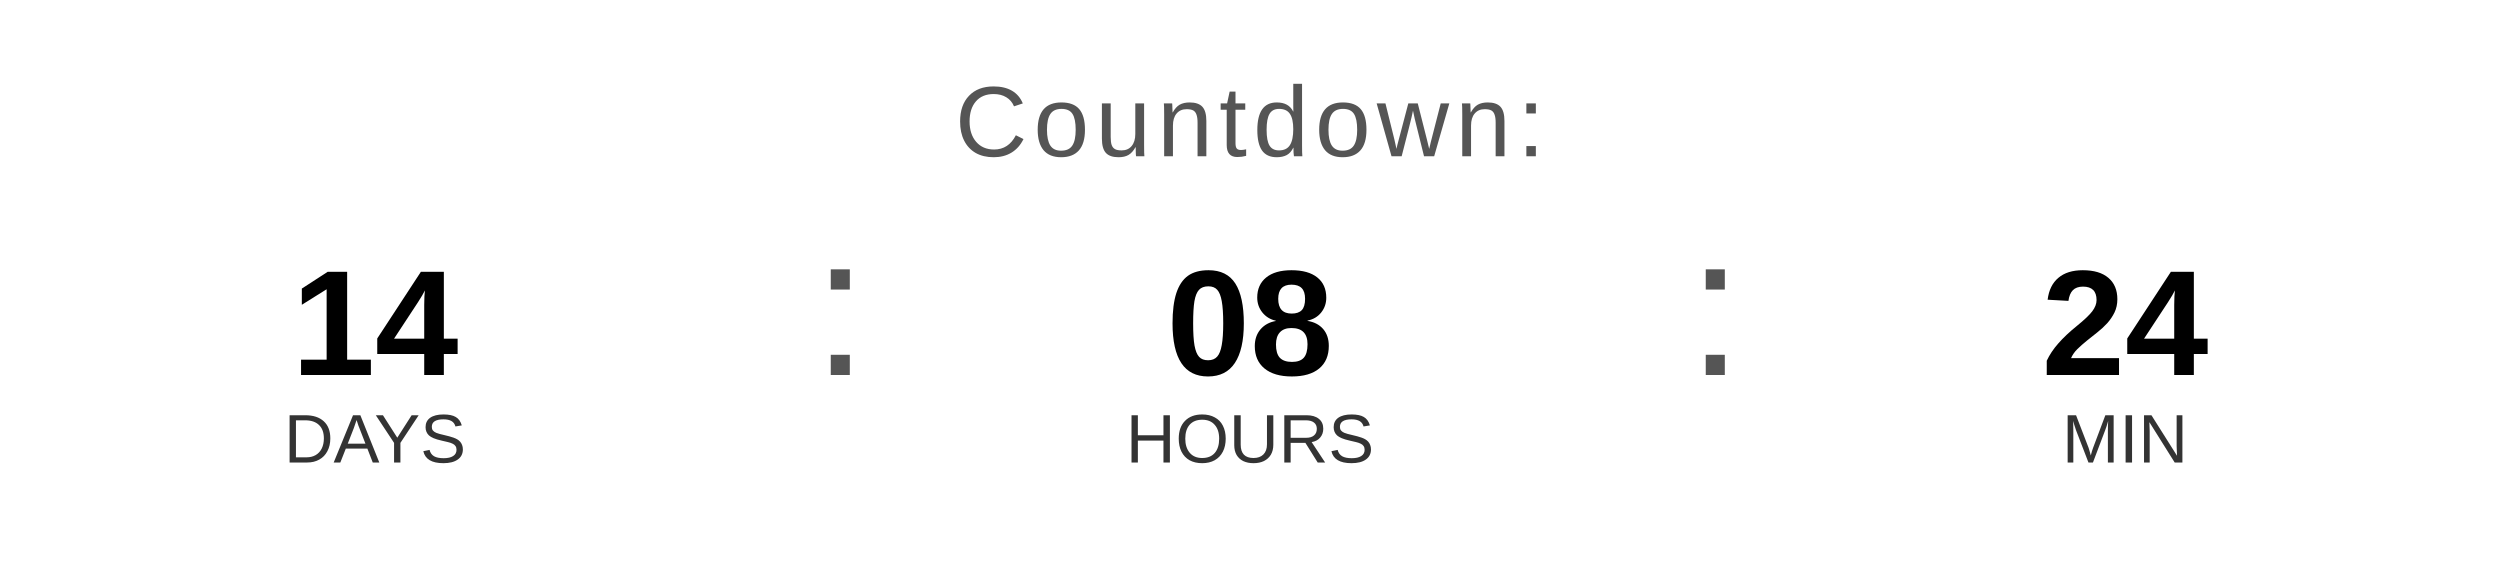
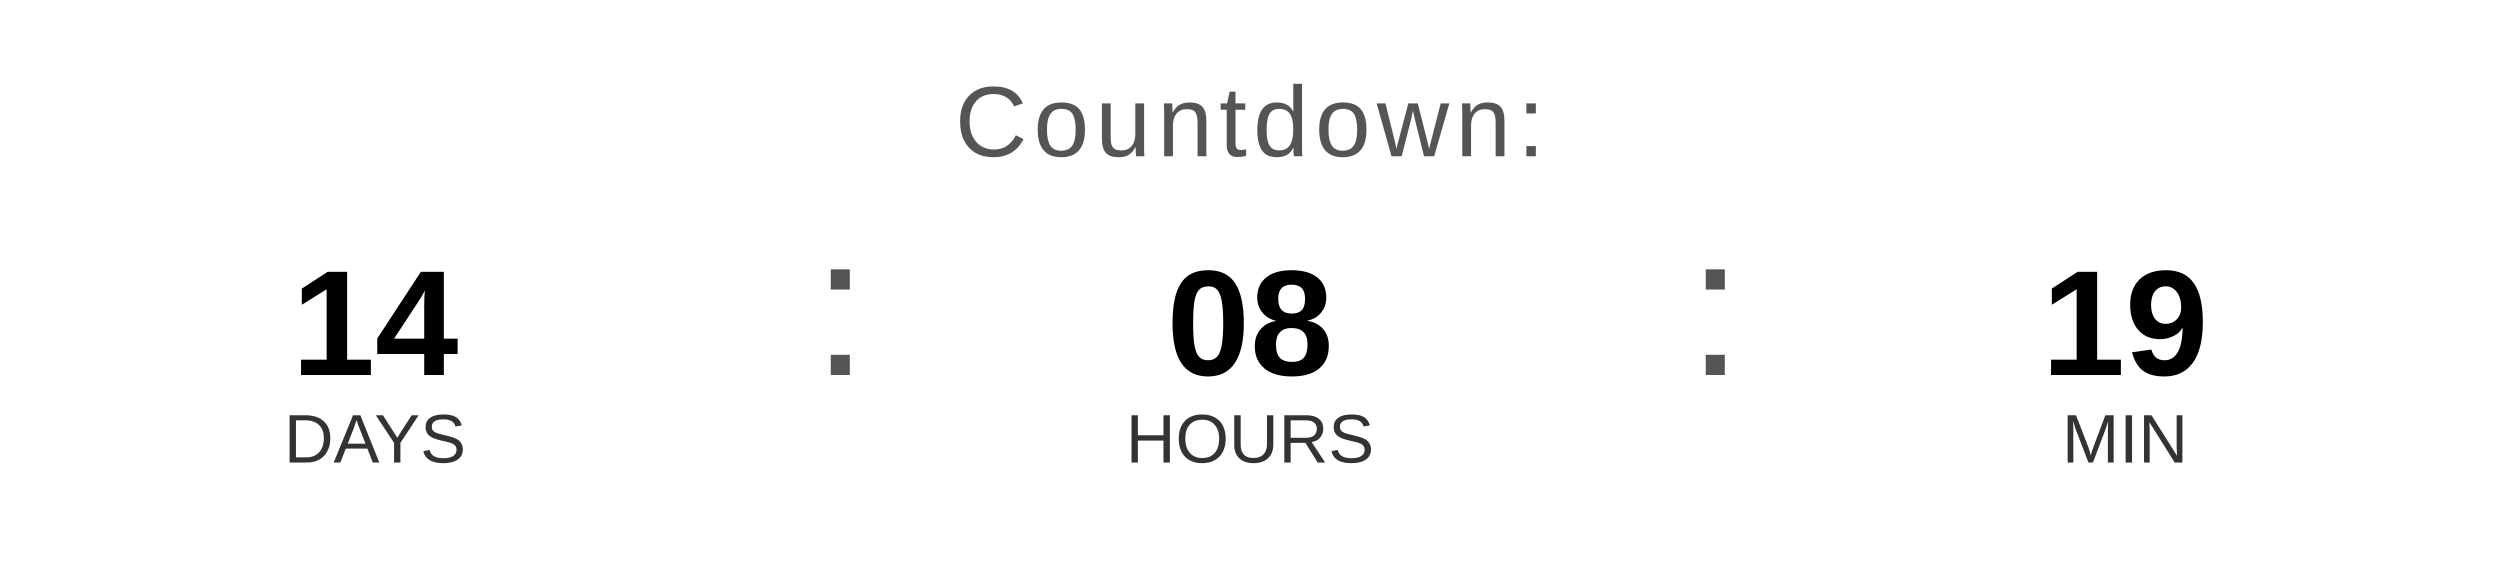
<svg xmlns="http://www.w3.org/2000/svg" width="400" height="90" viewBox="0 0 400 90">
  <text x="200" y="25" font-family="Arial, Helvetica, sans-serif" font-size="16" fill="#555555" text-anchor="middle" letter-spacing="1">
    Countdown:
  </text>
  <text x="60" y="60" font-family="Arial, Helvetica, sans-serif" font-size="24" font-weight="bold" fill="#000000" text-anchor="middle">14</text>
  <text x="60" y="74" font-family="Arial, Helvetica, sans-serif" font-size="11" fill="#333333" text-anchor="middle">DAYS</text>
  <text x="130" y="60" font-family="Arial, sans-serif" font-size="32" fill="#555555">:</text>
  <text x="200" y="60" font-family="Arial, Helvetica, sans-serif" font-size="24" font-weight="bold" fill="#000000" text-anchor="middle">08</text>
  <text x="200" y="74" font-family="Arial, Helvetica, sans-serif" font-size="11" fill="#333333" text-anchor="middle">HOURS</text>
  <text x="270" y="60" font-family="Arial, sans-serif" font-size="32" fill="#555555">:</text>
-   <text x="340" y="60" font-family="Arial, Helvetica, sans-serif" font-size="24" font-weight="bold" fill="#000000" text-anchor="middle">24</text>
+   <text x="340" y="60" font-family="Arial, Helvetica, sans-serif" font-size="24" font-weight="bold" fill="#000000" text-anchor="middle">19</text>
  <text x="340" y="74" font-family="Arial, Helvetica, sans-serif" font-size="11" fill="#333333" text-anchor="middle">MIN</text>
</svg>
